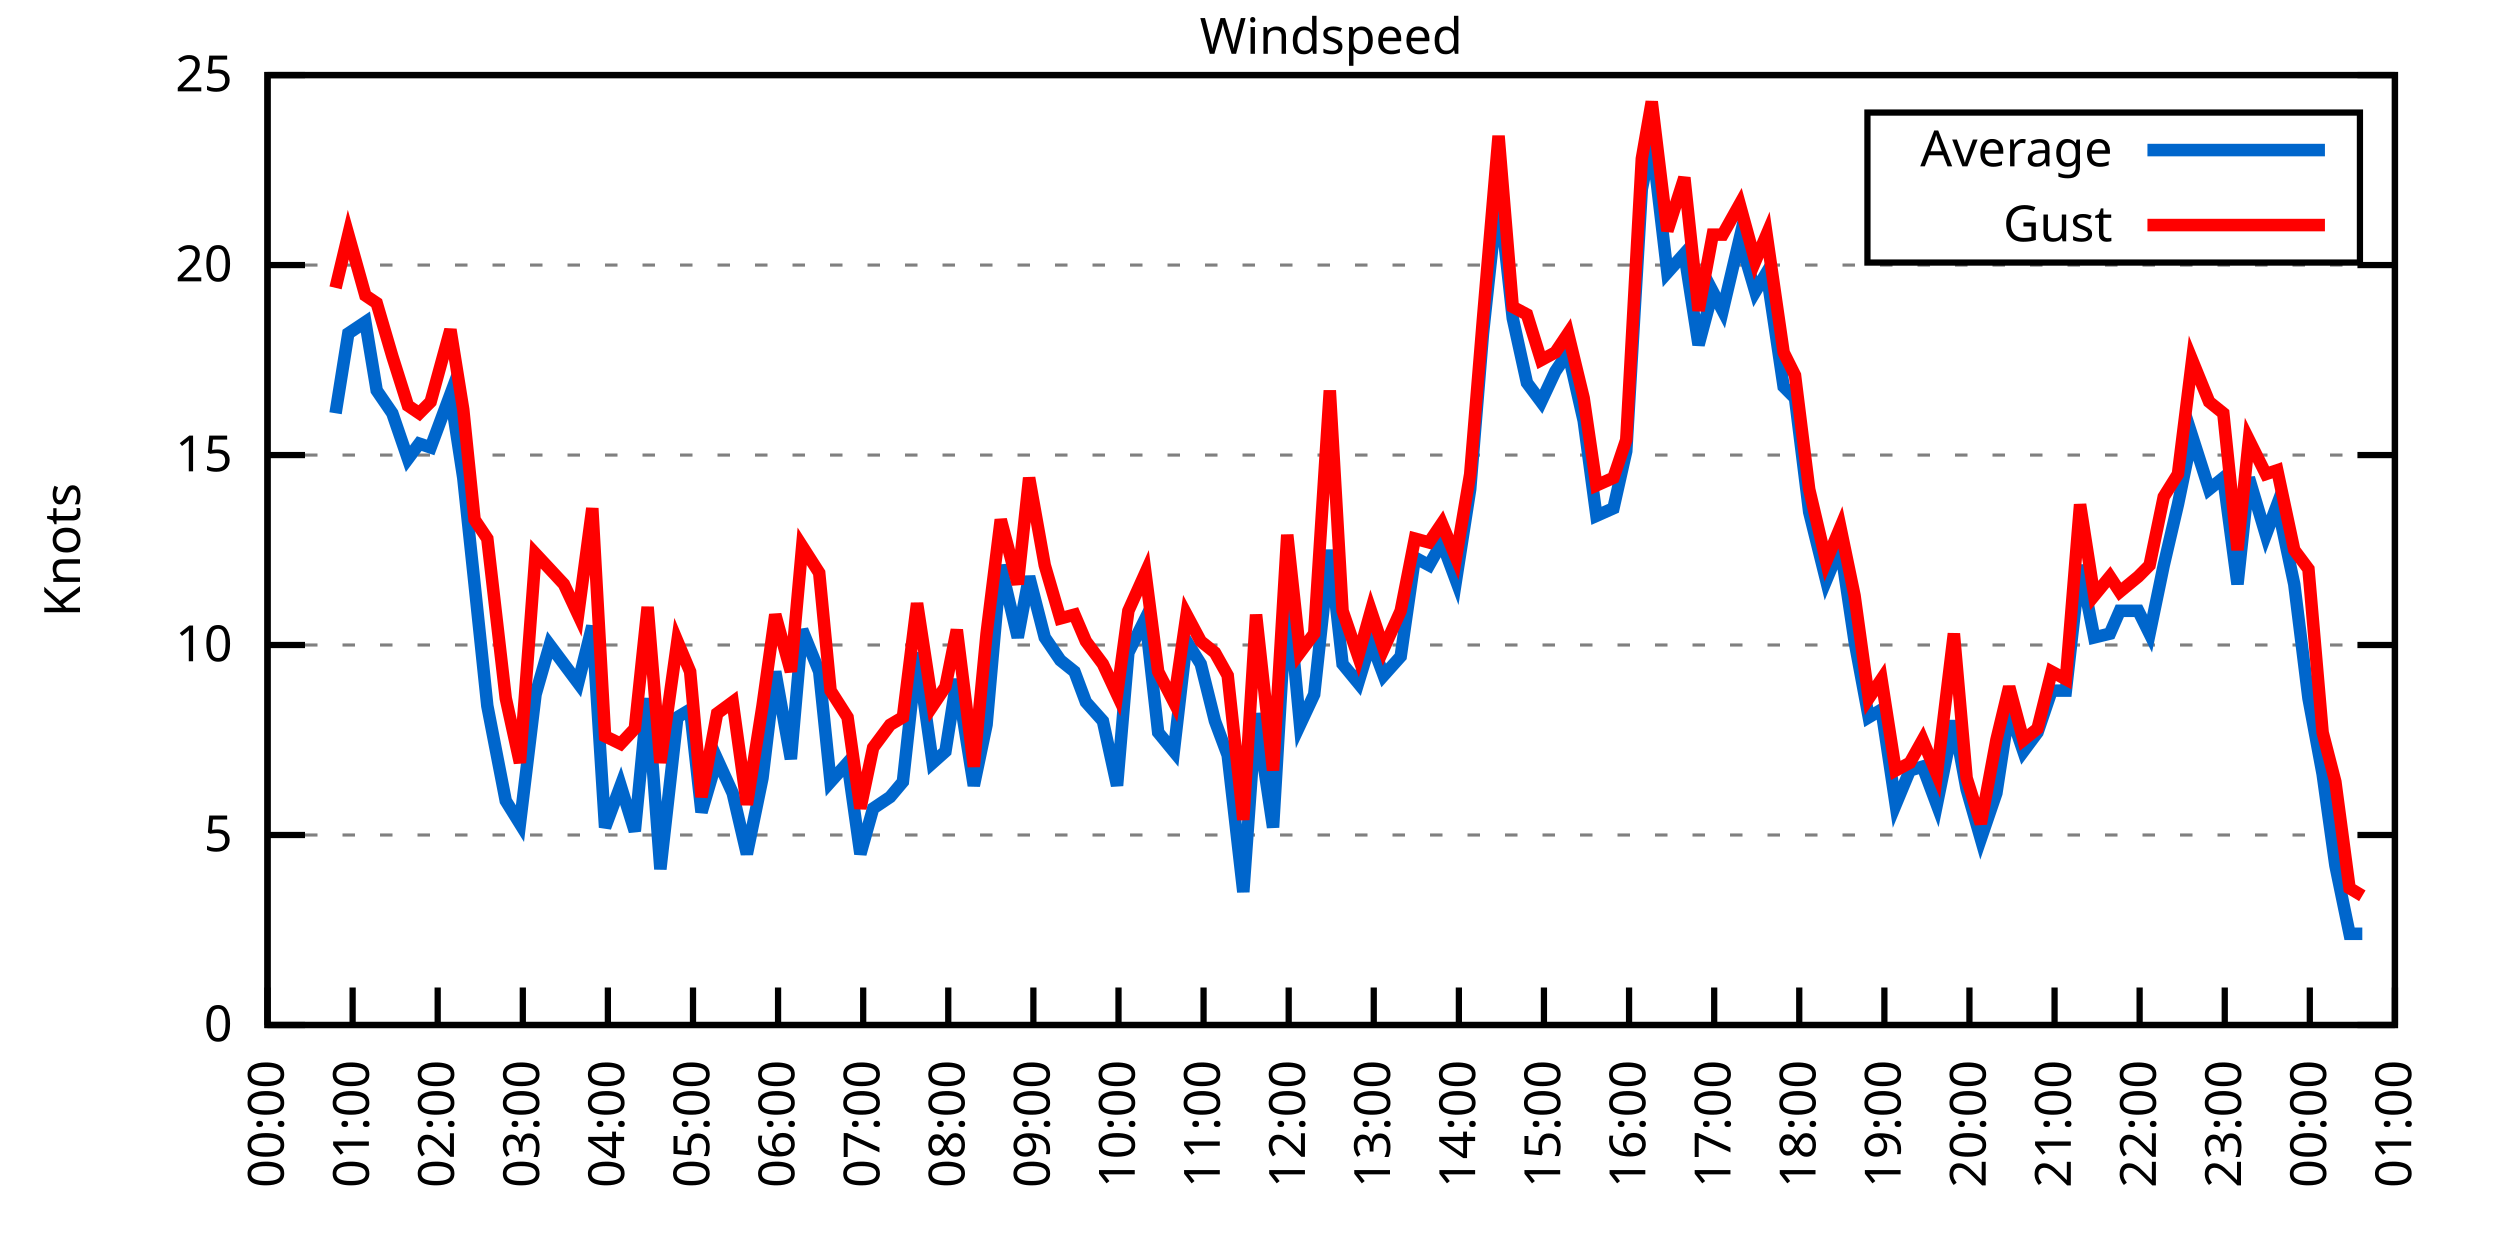
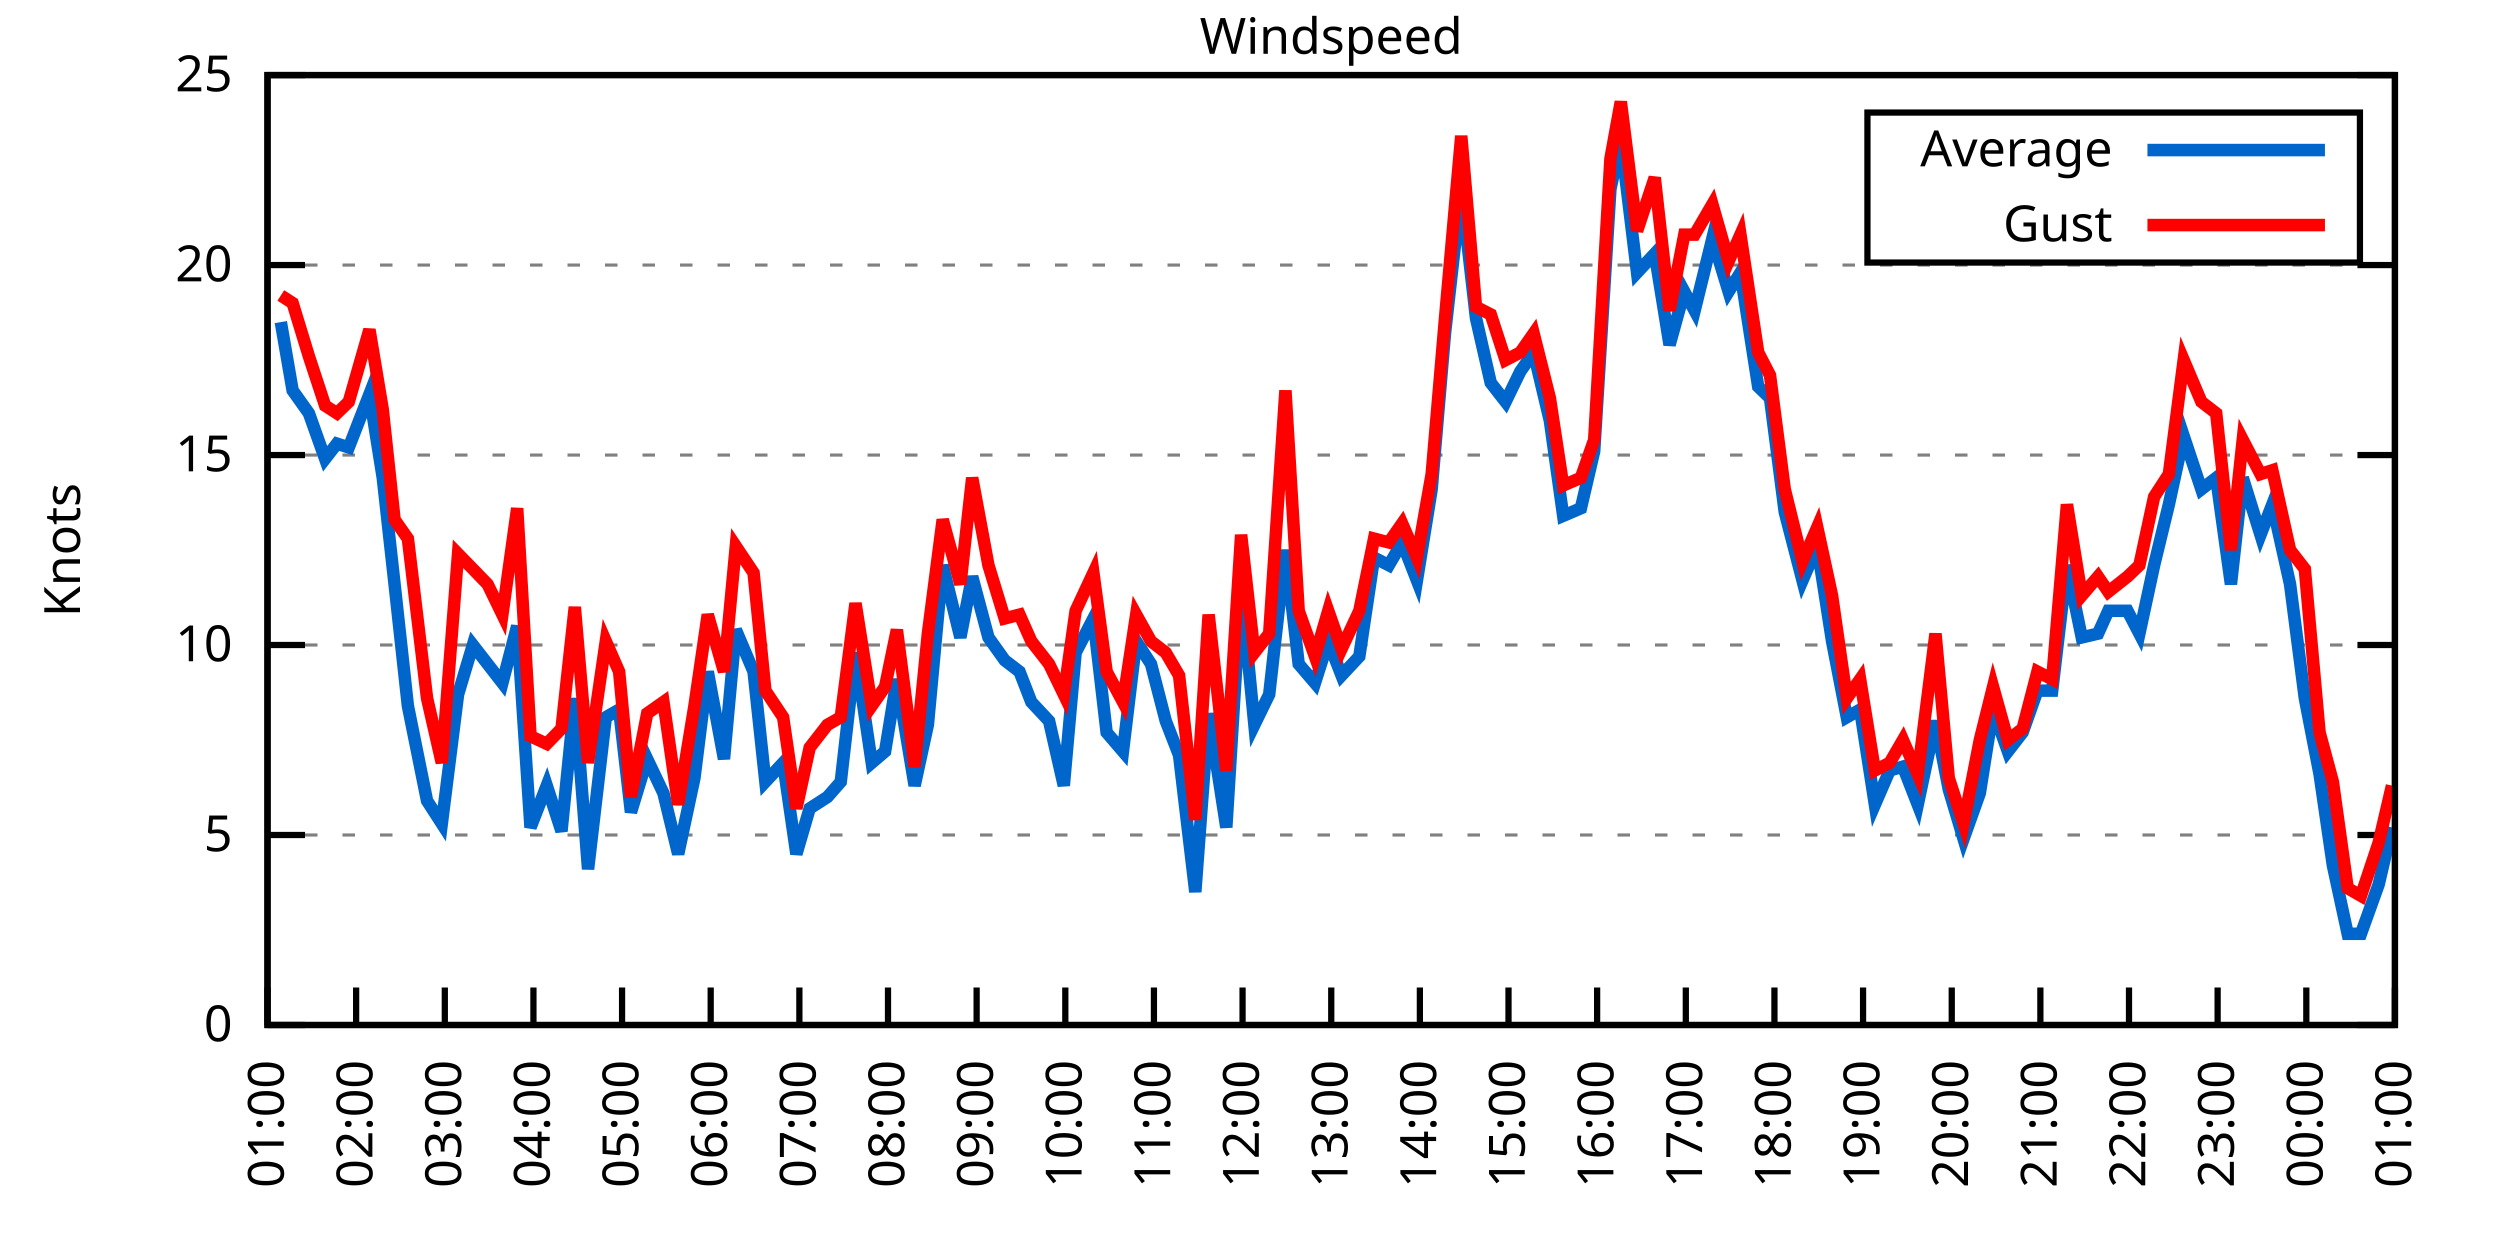
<svg xmlns="http://www.w3.org/2000/svg" xmlns:xlink="http://www.w3.org/1999/xlink" width="400" height="200" viewBox="0 0 400 200">
  <g id="gnuplot_canvas">
    <rect x="0" y="0" width="400" height="200" fill="none" />
    <defs>
      <circle id="gpDot" r="0.5" stroke-width="0.5" stroke="currentColor" />
      <path id="gpPt0" stroke-width="0.333" stroke="currentColor" d="M-1,0 h2 M0,-1 v2" />
      <path id="gpPt1" stroke-width="0.333" stroke="currentColor" d="M-1,-1 L1,1 M1,-1 L-1,1" />
      <path id="gpPt2" stroke-width="0.333" stroke="currentColor" d="M-1,0 L1,0 M0,-1 L0,1 M-1,-1 L1,1 M-1,1 L1,-1" />
      <rect id="gpPt3" stroke-width="0.333" stroke="currentColor" x="-1" y="-1" width="2" height="2" />
      <rect id="gpPt4" stroke-width="0.333" stroke="currentColor" fill="currentColor" x="-1" y="-1" width="2" height="2" />
      <circle id="gpPt5" stroke-width="0.333" stroke="currentColor" cx="0" cy="0" r="1" />
      <use xlink:href="#gpPt5" id="gpPt6" fill="currentColor" stroke="none" />
      <path id="gpPt7" stroke-width="0.333" stroke="currentColor" d="M0,-1.33 L-1.33,0.67 L1.33,0.67 z" />
      <use xlink:href="#gpPt7" id="gpPt8" fill="currentColor" stroke="none" />
      <use xlink:href="#gpPt7" id="gpPt9" stroke="currentColor" transform="rotate(180)" />
      <use xlink:href="#gpPt9" id="gpPt10" fill="currentColor" stroke="none" />
      <use xlink:href="#gpPt3" id="gpPt11" stroke="currentColor" transform="rotate(45)" />
      <use xlink:href="#gpPt11" id="gpPt12" fill="currentColor" stroke="none" />
      <path id="gpPt13" stroke-width="0.333" stroke="currentColor" d="M0,1.330 L1.265,0.411 L0.782,-1.067 L-0.782,-1.076 L-1.265,0.411 z" />
      <use xlink:href="#gpPt13" id="gpPt14" fill="currentColor" stroke="none" />
      <filter id="textbox" filterUnits="objectBoundingBox" x="0" y="0" height="1" width="1">
        <feFlood flood-color="white" flood-opacity="1" result="bgnd" />
        <feComposite in="SourceGraphic" in2="bgnd" operator="atop" />
      </filter>
      <filter id="greybox" filterUnits="objectBoundingBox" x="0" y="0" height="1" width="1">
        <feFlood flood-color="lightgrey" flood-opacity="1" result="grey" />
        <feComposite in="SourceGraphic" in2="grey" operator="atop" />
      </filter>
    </defs>
    <g fill="none" color="white" stroke="currentColor" stroke-width="1.00" stroke-linecap="butt" stroke-linejoin="miter">
</g>
    <g fill="none" color="black" stroke="currentColor" stroke-width="1.00" stroke-linecap="butt" stroke-linejoin="miter">
      <g stroke="none" shape-rendering="crispEdges">
        <polygon fill="rgb(255, 255, 255)" points="42.80,164.00 383.18,164.00 383.18,12.02 42.80,12.02 " />
      </g>
    </g>
    <g fill="none" color="black" stroke="currentColor" stroke-width="1.00" stroke-linecap="butt" stroke-linejoin="miter">
</g>
    <g fill="none" color="black" stroke="black" stroke-width="0.50" stroke-linecap="butt" stroke-linejoin="miter">
</g>
    <g fill="none" color="gray" stroke="currentColor" stroke-width="0.50" stroke-linecap="butt" stroke-linejoin="miter">
      <path stroke="gray" stroke-dasharray="2,4" class="gridline" d="M42.80,164.00 L383.19,164.00  " />
    </g>
    <g fill="none" color="gray" stroke="gray" stroke-width="1.00" stroke-linecap="butt" stroke-linejoin="miter">
</g>
    <g fill="none" color="black" stroke="currentColor" stroke-width="1.00" stroke-linecap="butt" stroke-linejoin="miter">
      <path stroke="black" d="M42.80,164.00 L48.80,164.00 M383.19,164.00 L377.19,164.00  " />
      <g transform="translate(37.20,166.60)" stroke="none" fill="black" font-family="Sans" font-size="8.00" text-anchor="end">
        <text>
          <tspan font-family="Sans"> 0</tspan>
        </text>
      </g>
    </g>
    <g fill="none" color="black" stroke="currentColor" stroke-width="1.00" stroke-linecap="butt" stroke-linejoin="miter">
</g>
    <g fill="none" color="black" stroke="black" stroke-width="0.50" stroke-linecap="butt" stroke-linejoin="miter">
</g>
    <g fill="none" color="gray" stroke="currentColor" stroke-width="0.50" stroke-linecap="butt" stroke-linejoin="miter">
      <path stroke="gray" stroke-dasharray="2,4" class="gridline" d="M42.80,133.60 L383.19,133.60  " />
    </g>
    <g fill="none" color="gray" stroke="gray" stroke-width="1.00" stroke-linecap="butt" stroke-linejoin="miter">
</g>
    <g fill="none" color="black" stroke="currentColor" stroke-width="1.00" stroke-linecap="butt" stroke-linejoin="miter">
      <path stroke="black" d="M42.80,133.60 L48.80,133.60 M383.19,133.60 L377.19,133.60  " />
      <g transform="translate(37.20,136.20)" stroke="none" fill="black" font-family="Sans" font-size="8.00" text-anchor="end">
        <text>
          <tspan font-family="Sans"> 5</tspan>
        </text>
      </g>
    </g>
    <g fill="none" color="black" stroke="currentColor" stroke-width="1.00" stroke-linecap="butt" stroke-linejoin="miter">
</g>
    <g fill="none" color="black" stroke="black" stroke-width="0.50" stroke-linecap="butt" stroke-linejoin="miter">
</g>
    <g fill="none" color="gray" stroke="currentColor" stroke-width="0.50" stroke-linecap="butt" stroke-linejoin="miter">
      <path stroke="gray" stroke-dasharray="2,4" class="gridline" d="M42.80,103.20 L383.19,103.20  " />
    </g>
    <g fill="none" color="gray" stroke="gray" stroke-width="1.00" stroke-linecap="butt" stroke-linejoin="miter">
</g>
    <g fill="none" color="black" stroke="currentColor" stroke-width="1.00" stroke-linecap="butt" stroke-linejoin="miter">
      <path stroke="black" d="M42.80,103.20 L48.80,103.20 M383.19,103.20 L377.19,103.20  " />
      <g transform="translate(37.20,105.80)" stroke="none" fill="black" font-family="Sans" font-size="8.00" text-anchor="end">
        <text>
          <tspan font-family="Sans"> 10</tspan>
        </text>
      </g>
    </g>
    <g fill="none" color="black" stroke="currentColor" stroke-width="1.00" stroke-linecap="butt" stroke-linejoin="miter">
</g>
    <g fill="none" color="black" stroke="black" stroke-width="0.50" stroke-linecap="butt" stroke-linejoin="miter">
</g>
    <g fill="none" color="gray" stroke="currentColor" stroke-width="0.50" stroke-linecap="butt" stroke-linejoin="miter">
      <path stroke="gray" stroke-dasharray="2,4" class="gridline" d="M42.80,72.81 L383.19,72.81  " />
    </g>
    <g fill="none" color="gray" stroke="gray" stroke-width="1.00" stroke-linecap="butt" stroke-linejoin="miter">
</g>
    <g fill="none" color="black" stroke="currentColor" stroke-width="1.00" stroke-linecap="butt" stroke-linejoin="miter">
      <path stroke="black" d="M42.80,72.81 L48.80,72.81 M383.19,72.81 L377.19,72.81  " />
      <g transform="translate(37.20,75.41)" stroke="none" fill="black" font-family="Sans" font-size="8.00" text-anchor="end">
        <text>
          <tspan font-family="Sans"> 15</tspan>
        </text>
      </g>
    </g>
    <g fill="none" color="black" stroke="currentColor" stroke-width="1.00" stroke-linecap="butt" stroke-linejoin="miter">
</g>
    <g fill="none" color="black" stroke="black" stroke-width="0.50" stroke-linecap="butt" stroke-linejoin="miter">
</g>
    <g fill="none" color="gray" stroke="currentColor" stroke-width="0.50" stroke-linecap="butt" stroke-linejoin="miter">
      <path stroke="gray" stroke-dasharray="2,4" class="gridline" d="M42.80,42.41 L383.19,42.41  " />
    </g>
    <g fill="none" color="gray" stroke="gray" stroke-width="1.00" stroke-linecap="butt" stroke-linejoin="miter">
</g>
    <g fill="none" color="black" stroke="currentColor" stroke-width="1.00" stroke-linecap="butt" stroke-linejoin="miter">
      <path stroke="black" d="M42.80,42.41 L48.80,42.41 M383.19,42.41 L377.19,42.41  " />
      <g transform="translate(37.20,45.01)" stroke="none" fill="black" font-family="Sans" font-size="8.00" text-anchor="end">
        <text>
          <tspan font-family="Sans"> 20</tspan>
        </text>
      </g>
    </g>
    <g fill="none" color="black" stroke="currentColor" stroke-width="1.00" stroke-linecap="butt" stroke-linejoin="miter">
</g>
    <g fill="none" color="black" stroke="black" stroke-width="0.50" stroke-linecap="butt" stroke-linejoin="miter">
</g>
    <g fill="none" color="gray" stroke="currentColor" stroke-width="0.50" stroke-linecap="butt" stroke-linejoin="miter">
      <path stroke="gray" stroke-dasharray="2,4" class="gridline" d="M42.80,12.01 L383.19,12.01  " />
    </g>
    <g fill="none" color="gray" stroke="gray" stroke-width="1.00" stroke-linecap="butt" stroke-linejoin="miter">
</g>
    <g fill="none" color="black" stroke="currentColor" stroke-width="1.00" stroke-linecap="butt" stroke-linejoin="miter">
      <path stroke="black" d="M42.80,12.01 L48.80,12.01 M383.19,12.01 L377.19,12.01  " />
      <g transform="translate(37.20,14.61)" stroke="none" fill="black" font-family="Sans" font-size="8.00" text-anchor="end">
        <text>
          <tspan font-family="Sans"> 25</tspan>
        </text>
      </g>
    </g>
    <g fill="none" color="black" stroke="currentColor" stroke-width="1.00" stroke-linecap="butt" stroke-linejoin="miter">
      <path stroke="black" d="M42.80,164.00 L42.80,158.00  " />
      <g transform="translate(45.40,169.60) rotate(270.00)" stroke="none" fill="black" font-family="Sans" font-size="8.00" text-anchor="end">
        <text>
-           <tspan font-family="Sans">00:00</tspan>
-         </text>
-       </g>
-     </g>
-     <g fill="none" color="black" stroke="currentColor" stroke-width="1.00" stroke-linecap="butt" stroke-linejoin="miter">
-       <path stroke="black" d="M56.42,164.00 L56.42,158.00  " />
-       <g transform="translate(59.02,169.60) rotate(270.00)" stroke="none" fill="black" font-family="Sans" font-size="8.00" text-anchor="end">
-         <text>
          <tspan font-family="Sans">01:00</tspan>
        </text>
      </g>
    </g>
    <g fill="none" color="black" stroke="currentColor" stroke-width="1.00" stroke-linecap="butt" stroke-linejoin="miter">
-       <path stroke="black" d="M70.03,164.00 L70.03,158.00  " />
-       <g transform="translate(72.63,169.60) rotate(270.00)" stroke="none" fill="black" font-family="Sans" font-size="8.00" text-anchor="end">
+       <path stroke="black" d="M56.98,164.00 L56.98,158.00  " />
+       <g transform="translate(59.58,169.60) rotate(270.00)" stroke="none" fill="black" font-family="Sans" font-size="8.00" text-anchor="end">
        <text>
          <tspan font-family="Sans">02:00</tspan>
        </text>
      </g>
    </g>
    <g fill="none" color="black" stroke="currentColor" stroke-width="1.00" stroke-linecap="butt" stroke-linejoin="miter">
-       <path stroke="black" d="M83.65,164.00 L83.65,158.00  " />
-       <g transform="translate(86.25,169.60) rotate(270.00)" stroke="none" fill="black" font-family="Sans" font-size="8.00" text-anchor="end">
+       <path stroke="black" d="M71.17,164.00 L71.17,158.00  " />
+       <g transform="translate(73.77,169.60) rotate(270.00)" stroke="none" fill="black" font-family="Sans" font-size="8.00" text-anchor="end">
        <text>
          <tspan font-family="Sans">03:00</tspan>
        </text>
      </g>
    </g>
    <g fill="none" color="black" stroke="currentColor" stroke-width="1.00" stroke-linecap="butt" stroke-linejoin="miter">
-       <path stroke="black" d="M97.26,164.00 L97.26,158.00  " />
-       <g transform="translate(99.86,169.60) rotate(270.00)" stroke="none" fill="black" font-family="Sans" font-size="8.00" text-anchor="end">
+       <path stroke="black" d="M85.35,164.00 L85.35,158.00  " />
+       <g transform="translate(87.95,169.60) rotate(270.00)" stroke="none" fill="black" font-family="Sans" font-size="8.00" text-anchor="end">
        <text>
          <tspan font-family="Sans">04:00</tspan>
        </text>
      </g>
    </g>
    <g fill="none" color="black" stroke="currentColor" stroke-width="1.00" stroke-linecap="butt" stroke-linejoin="miter">
-       <path stroke="black" d="M110.88,164.00 L110.88,158.00  " />
-       <g transform="translate(113.48,169.60) rotate(270.00)" stroke="none" fill="black" font-family="Sans" font-size="8.00" text-anchor="end">
+       <path stroke="black" d="M99.53,164.00 L99.53,158.00  " />
+       <g transform="translate(102.13,169.60) rotate(270.00)" stroke="none" fill="black" font-family="Sans" font-size="8.00" text-anchor="end">
        <text>
          <tspan font-family="Sans">05:00</tspan>
        </text>
      </g>
    </g>
    <g fill="none" color="black" stroke="currentColor" stroke-width="1.00" stroke-linecap="butt" stroke-linejoin="miter">
-       <path stroke="black" d="M124.49,164.00 L124.49,158.00  " />
-       <g transform="translate(127.09,169.60) rotate(270.00)" stroke="none" fill="black" font-family="Sans" font-size="8.00" text-anchor="end">
+       <path stroke="black" d="M113.71,164.00 L113.71,158.00  " />
+       <g transform="translate(116.31,169.60) rotate(270.00)" stroke="none" fill="black" font-family="Sans" font-size="8.00" text-anchor="end">
        <text>
          <tspan font-family="Sans">06:00</tspan>
        </text>
      </g>
    </g>
    <g fill="none" color="black" stroke="currentColor" stroke-width="1.00" stroke-linecap="butt" stroke-linejoin="miter">
-       <path stroke="black" d="M138.11,164.00 L138.11,158.00  " />
-       <g transform="translate(140.71,169.60) rotate(270.00)" stroke="none" fill="black" font-family="Sans" font-size="8.00" text-anchor="end">
+       <path stroke="black" d="M127.90,164.00 L127.90,158.00  " />
+       <g transform="translate(130.50,169.60) rotate(270.00)" stroke="none" fill="black" font-family="Sans" font-size="8.00" text-anchor="end">
        <text>
          <tspan font-family="Sans">07:00</tspan>
        </text>
      </g>
    </g>
    <g fill="none" color="black" stroke="currentColor" stroke-width="1.00" stroke-linecap="butt" stroke-linejoin="miter">
-       <path stroke="black" d="M151.72,164.00 L151.72,158.00  " />
-       <g transform="translate(154.32,169.60) rotate(270.00)" stroke="none" fill="black" font-family="Sans" font-size="8.00" text-anchor="end">
+       <path stroke="black" d="M142.08,164.00 L142.08,158.00  " />
+       <g transform="translate(144.68,169.60) rotate(270.00)" stroke="none" fill="black" font-family="Sans" font-size="8.00" text-anchor="end">
        <text>
          <tspan font-family="Sans">08:00</tspan>
        </text>
      </g>
    </g>
    <g fill="none" color="black" stroke="currentColor" stroke-width="1.00" stroke-linecap="butt" stroke-linejoin="miter">
-       <path stroke="black" d="M165.34,164.00 L165.34,158.00  " />
-       <g transform="translate(167.94,169.60) rotate(270.00)" stroke="none" fill="black" font-family="Sans" font-size="8.00" text-anchor="end">
+       <path stroke="black" d="M156.26,164.00 L156.26,158.00  " />
+       <g transform="translate(158.86,169.60) rotate(270.00)" stroke="none" fill="black" font-family="Sans" font-size="8.00" text-anchor="end">
        <text>
          <tspan font-family="Sans">09:00</tspan>
        </text>
      </g>
    </g>
    <g fill="none" color="black" stroke="currentColor" stroke-width="1.00" stroke-linecap="butt" stroke-linejoin="miter">
-       <path stroke="black" d="M178.96,164.00 L178.96,158.00  " />
-       <g transform="translate(181.56,169.60) rotate(270.00)" stroke="none" fill="black" font-family="Sans" font-size="8.00" text-anchor="end">
+       <path stroke="black" d="M170.45,164.00 L170.45,158.00  " />
+       <g transform="translate(173.05,169.60) rotate(270.00)" stroke="none" fill="black" font-family="Sans" font-size="8.00" text-anchor="end">
        <text>
          <tspan font-family="Sans">10:00</tspan>
        </text>
      </g>
    </g>
    <g fill="none" color="black" stroke="currentColor" stroke-width="1.00" stroke-linecap="butt" stroke-linejoin="miter">
-       <path stroke="black" d="M192.57,164.00 L192.57,158.00  " />
-       <g transform="translate(195.17,169.60) rotate(270.00)" stroke="none" fill="black" font-family="Sans" font-size="8.00" text-anchor="end">
+       <path stroke="black" d="M184.63,164.00 L184.63,158.00  " />
+       <g transform="translate(187.23,169.60) rotate(270.00)" stroke="none" fill="black" font-family="Sans" font-size="8.00" text-anchor="end">
        <text>
          <tspan font-family="Sans">11:00</tspan>
        </text>
      </g>
    </g>
    <g fill="none" color="black" stroke="currentColor" stroke-width="1.00" stroke-linecap="butt" stroke-linejoin="miter">
-       <path stroke="black" d="M206.19,164.00 L206.19,158.00  " />
-       <g transform="translate(208.79,169.60) rotate(270.00)" stroke="none" fill="black" font-family="Sans" font-size="8.00" text-anchor="end">
+       <path stroke="black" d="M198.81,164.00 L198.81,158.00  " />
+       <g transform="translate(201.41,169.60) rotate(270.00)" stroke="none" fill="black" font-family="Sans" font-size="8.00" text-anchor="end">
        <text>
          <tspan font-family="Sans">12:00</tspan>
        </text>
      </g>
    </g>
    <g fill="none" color="black" stroke="currentColor" stroke-width="1.00" stroke-linecap="butt" stroke-linejoin="miter">
-       <path stroke="black" d="M219.80,164.00 L219.80,158.00  " />
-       <g transform="translate(222.40,169.60) rotate(270.00)" stroke="none" fill="black" font-family="Sans" font-size="8.00" text-anchor="end">
+       <path stroke="black" d="M213.00,164.00 L213.00,158.00  " />
+       <g transform="translate(215.60,169.60) rotate(270.00)" stroke="none" fill="black" font-family="Sans" font-size="8.00" text-anchor="end">
        <text>
          <tspan font-family="Sans">13:00</tspan>
        </text>
      </g>
    </g>
    <g fill="none" color="black" stroke="currentColor" stroke-width="1.00" stroke-linecap="butt" stroke-linejoin="miter">
-       <path stroke="black" d="M233.42,164.00 L233.42,158.00  " />
-       <g transform="translate(236.02,169.60) rotate(270.00)" stroke="none" fill="black" font-family="Sans" font-size="8.00" text-anchor="end">
+       <path stroke="black" d="M227.18,164.00 L227.18,158.00  " />
+       <g transform="translate(229.78,169.60) rotate(270.00)" stroke="none" fill="black" font-family="Sans" font-size="8.00" text-anchor="end">
        <text>
          <tspan font-family="Sans">14:00</tspan>
        </text>
      </g>
    </g>
    <g fill="none" color="black" stroke="currentColor" stroke-width="1.00" stroke-linecap="butt" stroke-linejoin="miter">
-       <path stroke="black" d="M247.03,164.00 L247.03,158.00  " />
-       <g transform="translate(249.63,169.60) rotate(270.00)" stroke="none" fill="black" font-family="Sans" font-size="8.00" text-anchor="end">
+       <path stroke="black" d="M241.36,164.00 L241.36,158.00  " />
+       <g transform="translate(243.96,169.60) rotate(270.00)" stroke="none" fill="black" font-family="Sans" font-size="8.00" text-anchor="end">
        <text>
          <tspan font-family="Sans">15:00</tspan>
        </text>
      </g>
    </g>
    <g fill="none" color="black" stroke="currentColor" stroke-width="1.00" stroke-linecap="butt" stroke-linejoin="miter">
-       <path stroke="black" d="M260.65,164.00 L260.65,158.00  " />
-       <g transform="translate(263.25,169.60) rotate(270.00)" stroke="none" fill="black" font-family="Sans" font-size="8.00" text-anchor="end">
+       <path stroke="black" d="M255.54,164.00 L255.54,158.00  " />
+       <g transform="translate(258.14,169.60) rotate(270.00)" stroke="none" fill="black" font-family="Sans" font-size="8.00" text-anchor="end">
        <text>
          <tspan font-family="Sans">16:00</tspan>
        </text>
      </g>
    </g>
    <g fill="none" color="black" stroke="currentColor" stroke-width="1.00" stroke-linecap="butt" stroke-linejoin="miter">
-       <path stroke="black" d="M274.27,164.00 L274.27,158.00  " />
-       <g transform="translate(276.87,169.60) rotate(270.00)" stroke="none" fill="black" font-family="Sans" font-size="8.00" text-anchor="end">
+       <path stroke="black" d="M269.73,164.00 L269.73,158.00  " />
+       <g transform="translate(272.33,169.60) rotate(270.00)" stroke="none" fill="black" font-family="Sans" font-size="8.00" text-anchor="end">
        <text>
          <tspan font-family="Sans">17:00</tspan>
        </text>
      </g>
    </g>
    <g fill="none" color="black" stroke="currentColor" stroke-width="1.00" stroke-linecap="butt" stroke-linejoin="miter">
-       <path stroke="black" d="M287.88,164.00 L287.88,158.00  " />
-       <g transform="translate(290.48,169.60) rotate(270.00)" stroke="none" fill="black" font-family="Sans" font-size="8.00" text-anchor="end">
+       <path stroke="black" d="M283.91,164.00 L283.91,158.00  " />
+       <g transform="translate(286.51,169.60) rotate(270.00)" stroke="none" fill="black" font-family="Sans" font-size="8.00" text-anchor="end">
        <text>
          <tspan font-family="Sans">18:00</tspan>
        </text>
      </g>
    </g>
    <g fill="none" color="black" stroke="currentColor" stroke-width="1.00" stroke-linecap="butt" stroke-linejoin="miter">
-       <path stroke="black" d="M301.50,164.00 L301.50,158.00  " />
-       <g transform="translate(304.10,169.60) rotate(270.00)" stroke="none" fill="black" font-family="Sans" font-size="8.00" text-anchor="end">
+       <path stroke="black" d="M298.09,164.00 L298.09,158.00  " />
+       <g transform="translate(300.69,169.60) rotate(270.00)" stroke="none" fill="black" font-family="Sans" font-size="8.00" text-anchor="end">
        <text>
          <tspan font-family="Sans">19:00</tspan>
        </text>
      </g>
    </g>
    <g fill="none" color="black" stroke="currentColor" stroke-width="1.00" stroke-linecap="butt" stroke-linejoin="miter">
-       <path stroke="black" d="M315.11,164.00 L315.11,158.00  " />
-       <g transform="translate(317.71,169.60) rotate(270.00)" stroke="none" fill="black" font-family="Sans" font-size="8.00" text-anchor="end">
+       <path stroke="black" d="M312.28,164.00 L312.28,158.00  " />
+       <g transform="translate(314.88,169.60) rotate(270.00)" stroke="none" fill="black" font-family="Sans" font-size="8.00" text-anchor="end">
        <text>
          <tspan font-family="Sans">20:00</tspan>
        </text>
      </g>
    </g>
    <g fill="none" color="black" stroke="currentColor" stroke-width="1.00" stroke-linecap="butt" stroke-linejoin="miter">
-       <path stroke="black" d="M328.73,164.00 L328.73,158.00  " />
-       <g transform="translate(331.33,169.60) rotate(270.00)" stroke="none" fill="black" font-family="Sans" font-size="8.00" text-anchor="end">
+       <path stroke="black" d="M326.46,164.00 L326.46,158.00  " />
+       <g transform="translate(329.06,169.60) rotate(270.00)" stroke="none" fill="black" font-family="Sans" font-size="8.00" text-anchor="end">
        <text>
          <tspan font-family="Sans">21:00</tspan>
        </text>
      </g>
    </g>
    <g fill="none" color="black" stroke="currentColor" stroke-width="1.00" stroke-linecap="butt" stroke-linejoin="miter">
-       <path stroke="black" d="M342.34,164.00 L342.34,158.00  " />
-       <g transform="translate(344.94,169.60) rotate(270.00)" stroke="none" fill="black" font-family="Sans" font-size="8.00" text-anchor="end">
+       <path stroke="black" d="M340.64,164.00 L340.64,158.00  " />
+       <g transform="translate(343.24,169.60) rotate(270.00)" stroke="none" fill="black" font-family="Sans" font-size="8.00" text-anchor="end">
        <text>
          <tspan font-family="Sans">22:00</tspan>
        </text>
      </g>
    </g>
    <g fill="none" color="black" stroke="currentColor" stroke-width="1.00" stroke-linecap="butt" stroke-linejoin="miter">
-       <path stroke="black" d="M355.96,164.00 L355.96,158.00  " />
-       <g transform="translate(358.56,169.60) rotate(270.00)" stroke="none" fill="black" font-family="Sans" font-size="8.00" text-anchor="end">
+       <path stroke="black" d="M354.82,164.00 L354.82,158.00  " />
+       <g transform="translate(357.42,169.60) rotate(270.00)" stroke="none" fill="black" font-family="Sans" font-size="8.00" text-anchor="end">
        <text>
          <tspan font-family="Sans">23:00</tspan>
        </text>
      </g>
    </g>
    <g fill="none" color="black" stroke="currentColor" stroke-width="1.00" stroke-linecap="butt" stroke-linejoin="miter">
-       <path stroke="black" d="M369.57,164.00 L369.57,158.00  " />
-       <g transform="translate(372.17,169.60) rotate(270.00)" stroke="none" fill="black" font-family="Sans" font-size="8.00" text-anchor="end">
+       <path stroke="black" d="M369.01,164.00 L369.01,158.00  " />
+       <g transform="translate(371.61,169.60) rotate(270.00)" stroke="none" fill="black" font-family="Sans" font-size="8.00" text-anchor="end">
        <text>
          <tspan font-family="Sans">00:00</tspan>
        </text>
      </g>
    </g>
    <g fill="none" color="black" stroke="currentColor" stroke-width="1.00" stroke-linecap="butt" stroke-linejoin="miter">
      <path stroke="black" d="M383.19,164.00 L383.19,158.00  " />
      <g transform="translate(385.79,169.60) rotate(270.00)" stroke="none" fill="black" font-family="Sans" font-size="8.00" text-anchor="end">
        <text>
          <tspan font-family="Sans">01:00</tspan>
        </text>
      </g>
    </g>
    <g fill="none" color="black" stroke="currentColor" stroke-width="1.00" stroke-linecap="butt" stroke-linejoin="miter">
</g>
    <g fill="none" color="black" stroke="currentColor" stroke-width="1.00" stroke-linecap="butt" stroke-linejoin="miter">
      <path stroke="black" d="M42.80,12.01 L42.80,164.00 L383.19,164.00 L383.19,12.01 L42.80,12.01 Z  " />
    </g>
    <g fill="none" color="black" stroke="currentColor" stroke-width="1.00" stroke-linecap="butt" stroke-linejoin="miter">
</g>
    <g fill="none" color="black" stroke="currentColor" stroke-width="1.00" stroke-linecap="butt" stroke-linejoin="miter">
      <path stroke="black" d="M298.79,42.01 L298.79,18.01 L377.59,18.01 L377.59,42.01 L298.79,42.01 Z  " />
    </g>
    <g id="Windspeed_plot_1">
      <g fill="none" color="white" stroke="black" stroke-width="2.00" stroke-linecap="butt" stroke-linejoin="miter">
</g>
      <g fill="none" color="black" stroke="currentColor" stroke-width="2.00" stroke-linecap="butt" stroke-linejoin="miter">
        <g transform="translate(337.99,26.61)" stroke="none" fill="black" font-family="Sans" font-size="8.00" text-anchor="end">
          <text>
            <tspan font-family="Sans">Average</tspan>
          </text>
        </g>
      </g>
      <g fill="none" color="black" stroke="currentColor" stroke-width="2.00" stroke-linecap="butt" stroke-linejoin="miter">
-         <path stroke="rgb(  0, 102, 204)" d="M343.59,24.01 L371.99,24.01 M53.69,66.12 L55.73,53.35 L58.46,51.53 L60.27,62.47 L62.77,66.12 L65.27,73.41   L67.08,70.98 L68.90,71.59 L72.07,63.08 L74.12,76.45 L75.93,93.48 L77.97,112.93 L80.92,128.13 L83.19,131.78   L85.69,111.11 L87.96,103.20 L90.23,106.24 L92.50,109.28 L94.77,100.16 L96.81,132.39 L99.30,125.70 L101.57,132.99   L103.62,111.72 L105.66,139.07 L108.38,114.76 L110.42,113.54 L112.24,129.95 L114.74,121.44 L117.23,126.91 L119.50,136.64   L122.00,124.48 L124.04,107.46 L126.54,121.44 L128.35,100.77 L131.07,107.46 L132.89,125.09 L135.61,122.05 L137.66,136.64   L139.70,129.35 L142.42,127.52 L144.46,125.09 L146.73,104.42 L149.23,122.05 L151.27,120.23 L153.09,108.68 L155.81,125.70   L157.85,115.97 L160.12,90.44 L162.84,101.99 L164.66,92.26 L167.16,101.99 L169.65,105.64 L171.92,107.46 L173.74,112.32   L176.46,115.36 L178.73,125.70 L180.54,104.42 L183.27,98.95 L185.31,117.19 L187.81,120.23 L189.85,102.60 L192.12,106.24   L194.39,115.36 L196.43,120.83 L198.93,142.72 L200.97,114.15 L203.69,132.39 L205.96,94.08 L208.00,115.97 L210.27,111.11   L212.77,88.00 L214.81,106.24 L217.31,109.28 L219.35,102.60 L221.39,108.07 L224.11,105.03 L226.38,89.22 L228.65,90.44   L230.70,86.79 L232.96,92.87 L235.23,78.28 L237.28,53.35 L239.77,30.25 L242.04,50.92 L244.31,61.25 L246.58,64.29   L248.85,59.43 L250.89,56.39 L253.39,67.33 L255.43,82.53 L258.15,81.32 L260.20,72.20 L262.69,30.25 L264.28,22.35   L266.78,43.62 L269.50,40.58 L271.77,55.18 L274.04,46.66 L275.63,49.70 L278.35,38.15 L280.85,46.66 L282.66,43.62   L285.38,61.86 L287.20,63.69 L289.47,81.93 L292.19,92.87 L294.46,87.40 L296.73,102.60 L299.00,114.76 L301.04,113.54   L303.31,128.74 L305.58,123.27 L307.62,122.66 L309.89,128.74 L312.62,115.36 L314.66,126.31 L316.93,134.21 L319.42,126.91   L321.47,113.54 L323.74,120.23 L326.00,117.19 L328.27,110.50 L330.54,110.50 L332.81,90.44 L335.08,101.99 L337.58,101.38   L339.17,97.73 L342.12,97.73 L343.93,101.38 L346.20,90.44 L348.47,80.71 L350.74,69.77 L353.46,78.28 L355.73,76.45   L358.00,93.48 L359.82,76.45 L362.54,85.57 L364.36,80.71 L367.08,93.48 L369.35,111.72 L371.62,123.87 L373.66,138.47   L375.93,149.41 L377.97,149.41  " />
+         <path stroke="rgb(  0, 102, 204)" d="M343.59,24.01 L371.99,24.01 M44.93,51.53 L46.82,62.47 L49.42,66.12 L52.02,73.41 L53.91,70.98 L55.80,71.59   L59.11,63.08 L61.24,76.45 L63.13,93.48 L65.26,112.93 L68.33,128.13 L70.69,131.78 L73.29,111.11 L75.66,103.20   L78.02,106.24 L80.38,109.28 L82.75,100.16 L84.88,132.39 L87.48,125.70 L89.84,132.99 L91.97,111.72 L94.09,139.07   L96.93,114.76 L99.06,113.54 L100.95,129.95 L103.55,121.44 L106.15,126.91 L108.51,136.64 L111.11,124.48 L113.24,107.46   L115.84,121.44 L117.73,100.77 L120.57,107.46 L122.46,125.09 L125.30,122.05 L127.42,136.64 L129.55,129.35 L132.39,127.52   L134.52,125.09 L136.88,104.42 L139.48,122.05 L141.61,120.23 L143.50,108.68 L146.34,125.70 L148.46,115.97 L150.83,90.44   L153.66,101.99 L155.55,92.26 L158.15,101.99 L160.75,105.64 L163.12,107.46 L165.01,112.32 L167.85,115.36 L170.21,125.70   L172.10,104.42 L174.94,98.95 L177.06,117.19 L179.67,120.23 L181.79,102.60 L184.16,106.24 L186.52,115.36 L188.65,120.83   L191.25,142.72 L193.38,114.15 L196.21,132.39 L198.58,94.08 L200.70,115.97 L203.07,111.11 L205.67,88.00 L207.79,106.24   L210.39,109.28 L212.52,102.60 L214.65,108.07 L217.49,105.03 L219.85,89.22 L222.21,90.44 L224.34,86.79 L226.71,92.87   L229.07,78.28 L231.20,53.35 L233.80,30.25 L236.16,50.92 L238.52,61.25 L240.89,64.29 L243.25,59.43 L245.38,56.39   L247.98,67.33 L250.11,82.53 L252.94,81.32 L255.07,72.20 L257.67,30.25 L259.33,22.35 L261.93,43.62 L264.76,40.58   L267.13,55.18 L269.49,46.66 L271.14,49.70 L273.98,38.15 L276.58,46.66 L278.47,43.62 L281.31,61.86 L283.20,63.69   L285.56,81.93 L288.40,92.87 L290.76,87.40 L293.13,102.60 L295.49,114.76 L297.62,113.54 L299.98,128.74 L302.35,123.27   L304.47,122.66 L306.84,128.74 L309.68,115.36 L311.80,126.31 L314.17,134.21 L316.77,126.91 L318.89,113.54 L321.26,120.23   L323.62,117.19 L325.99,110.50 L328.35,110.50 L330.71,90.44 L333.08,101.99 L335.68,101.38 L337.33,97.73 L340.40,97.73   L342.30,101.38 L344.66,90.44 L347.02,80.71 L349.39,69.77 L352.22,78.28 L354.59,76.45 L356.95,93.48 L358.84,76.45   L361.68,85.57 L363.57,80.71 L366.41,93.48 L368.77,111.72 L371.13,123.87 L373.26,138.47 L375.63,149.41 L377.75,149.41   L380.59,141.51 L382.72,132.39  " />
      </g>
    </g>
    <g id="Windspeed_plot_2">
      <g fill="none" color="black" stroke="currentColor" stroke-width="2.00" stroke-linecap="butt" stroke-linejoin="miter">
        <g transform="translate(337.99,38.61)" stroke="none" fill="black" font-family="Sans" font-size="8.00" text-anchor="end">
          <text>
            <tspan font-family="Sans">Gust</tspan>
          </text>
        </g>
      </g>
      <g fill="none" color="black" stroke="currentColor" stroke-width="2.00" stroke-linecap="butt" stroke-linejoin="miter">
-         <path stroke="rgb(255,   0,   0)" d="M343.59,36.01 L371.99,36.01 M53.69,46.06 L55.73,37.54 L58.46,47.27 L60.27,48.49 L62.77,57.00 L65.27,64.90   L67.08,66.12 L68.90,64.29 L72.07,52.74 L74.12,65.51 L75.93,83.14 L77.97,86.18 L80.92,111.72 L83.19,122.05   L85.69,88.61 L87.96,91.04 L90.23,93.48 L92.50,98.34 L94.77,81.32 L96.81,117.80 L99.30,119.01 L101.57,116.58   L103.62,97.12 L105.66,122.05 L108.38,102.60 L110.42,107.46 L112.24,127.52 L114.74,114.15 L117.23,112.32 L119.50,128.74   L122.00,112.93 L124.04,98.34 L126.54,107.46 L128.35,87.40 L131.07,91.65 L132.89,110.50 L135.61,114.76 L137.66,129.35   L139.70,119.62 L142.42,115.97 L144.46,114.76 L146.73,96.52 L149.23,112.93 L151.27,109.89 L153.09,100.77 L155.81,122.66   L157.85,101.38 L160.12,83.14 L162.84,93.48 L164.66,76.45 L167.16,90.44 L169.65,98.95 L171.92,98.34 L173.74,102.60   L176.46,106.24 L178.73,111.11 L180.54,97.73 L183.27,91.65 L185.31,107.46 L187.81,112.32 L189.85,98.34 L192.12,102.60   L194.39,104.42 L196.43,108.07 L198.93,131.17 L200.97,98.34 L203.69,123.27 L205.96,85.57 L208.00,104.42 L210.27,101.38   L212.77,62.47 L214.81,97.73 L217.31,105.03 L219.35,97.73 L221.39,103.81 L224.11,97.73 L226.38,86.18 L228.65,86.79   L230.70,83.75 L232.96,89.22 L235.23,75.85 L237.28,50.92 L239.77,21.74 L242.04,49.10 L244.31,50.31 L246.58,57.61   L248.85,56.39 L250.89,53.35 L253.39,63.69 L255.43,77.67 L258.15,76.45 L260.20,70.37 L262.69,25.39 L264.28,16.27   L266.78,36.94 L269.50,28.42 L271.77,49.70 L274.04,37.54 L275.63,37.54 L278.35,32.68 L280.85,41.80 L282.66,37.54   L285.38,56.39 L287.20,60.04 L289.47,78.28 L292.19,89.83 L294.46,84.36 L296.73,95.30 L299.00,111.72 L301.04,108.68   L303.31,123.27 L305.58,122.05 L307.62,118.40 L309.89,123.87 L312.62,101.38 L314.66,124.48 L316.93,131.78 L319.42,118.40   L321.47,109.89 L323.74,118.40 L326.00,116.58 L328.27,107.46 L330.54,108.68 L332.81,80.71 L335.08,95.30 L337.58,92.26   L339.17,94.69 L342.12,92.26 L343.93,90.44 L346.20,79.49 L348.47,75.85 L350.74,57.61 L353.46,64.29 L355.73,66.12   L358.00,88.00 L359.82,70.37 L362.54,75.85 L364.36,75.24 L367.08,88.00 L369.35,91.04 L371.62,117.19 L373.66,125.09   L375.93,142.11 L377.97,143.33  " />
+         <path stroke="rgb(255,   0,   0)" d="M343.59,36.01 L371.99,36.01 M44.93,47.27 L46.82,48.49 L49.42,57.00 L52.02,64.90 L53.91,66.12 L55.80,64.29   L59.11,52.74 L61.24,65.51 L63.13,83.14 L65.26,86.18 L68.33,111.72 L70.69,122.05 L73.29,88.61 L75.66,91.04   L78.02,93.48 L80.38,98.34 L82.75,81.32 L84.88,117.80 L87.48,119.01 L89.84,116.58 L91.97,97.12 L94.09,122.05   L96.93,102.60 L99.06,107.46 L100.95,127.52 L103.55,114.15 L106.15,112.32 L108.51,128.74 L111.11,112.93 L113.24,98.34   L115.84,107.46 L117.73,87.40 L120.57,91.65 L122.46,110.50 L125.30,114.76 L127.42,129.35 L129.55,119.62 L132.39,115.97   L134.52,114.76 L136.88,96.52 L139.48,112.93 L141.61,109.89 L143.50,100.77 L146.34,122.66 L148.46,101.38 L150.83,83.14   L153.66,93.48 L155.55,76.45 L158.15,90.44 L160.75,98.95 L163.12,98.34 L165.01,102.60 L167.85,106.24 L170.21,111.11   L172.10,97.73 L174.94,91.65 L177.06,107.46 L179.67,112.32 L181.79,98.34 L184.16,102.60 L186.52,104.42 L188.65,108.07   L191.25,131.17 L193.38,98.34 L196.21,123.27 L198.58,85.57 L200.70,104.42 L203.07,101.38 L205.67,62.47 L207.79,97.73   L210.39,105.03 L212.52,97.73 L214.65,103.81 L217.49,97.73 L219.85,86.18 L222.21,86.79 L224.34,83.75 L226.71,89.22   L229.07,75.85 L231.20,50.92 L233.80,21.74 L236.16,49.10 L238.52,50.31 L240.89,57.61 L243.25,56.39 L245.38,53.35   L247.98,63.69 L250.11,77.67 L252.94,76.45 L255.07,70.37 L257.67,25.39 L259.33,16.27 L261.93,36.94 L264.76,28.42   L267.13,49.70 L269.49,37.54 L271.14,37.54 L273.98,32.68 L276.58,41.80 L278.47,37.54 L281.31,56.39 L283.20,60.04   L285.56,78.28 L288.40,89.83 L290.76,84.36 L293.13,95.30 L295.49,111.72 L297.62,108.68 L299.98,123.27 L302.35,122.05   L304.47,118.40 L306.84,123.87 L309.68,101.38 L311.80,124.48 L314.17,131.78 L316.77,118.40 L318.89,109.89 L321.26,118.40   L323.62,116.58 L325.99,107.46 L328.35,108.68 L330.71,80.71 L333.08,95.30 L335.68,92.26 L337.33,94.69 L340.40,92.26   L342.30,90.44 L344.66,79.49 L347.02,75.85 L349.39,57.61 L352.22,64.29 L354.59,66.12 L356.95,88.00 L358.84,70.37   L361.68,75.85 L363.57,75.24 L366.41,88.00 L368.77,91.04 L371.13,117.19 L373.26,125.09 L375.63,142.11 L377.75,143.33   L380.59,134.82 L382.72,125.70  " />
      </g>
    </g>
    <g fill="none" color="black" stroke="currentColor" stroke-width="2.00" stroke-linecap="butt" stroke-linejoin="miter">
</g>
    <g fill="none" color="black" stroke="black" stroke-width="1.00" stroke-linecap="butt" stroke-linejoin="miter">
</g>
    <g fill="none" color="black" stroke="currentColor" stroke-width="1.00" stroke-linecap="butt" stroke-linejoin="miter">
      <path stroke="black" d="M42.80,12.01 L42.80,164.00 L383.19,164.00 L383.19,12.01 L42.80,12.01 Z  " />
      <g transform="translate(12.80,88.01) rotate(270.00)" stroke="none" fill="black" font-family="Sans" font-size="8.00" text-anchor="middle">
        <text>
          <tspan font-family="Sans">Knots</tspan>
        </text>
      </g>
    </g>
    <g fill="none" color="black" stroke="currentColor" stroke-width="1.00" stroke-linecap="butt" stroke-linejoin="miter">
</g>
    <g fill="none" color="black" stroke="currentColor" stroke-width="1.00" stroke-linecap="butt" stroke-linejoin="miter">
      <g transform="translate(212.99,8.61)" stroke="none" fill="black" font-family="Sans" font-size="8.00" text-anchor="middle">
        <text>
          <tspan font-family="Sans">Windspeed</tspan>
        </text>
      </g>
    </g>
    <g fill="none" color="black" stroke="currentColor" stroke-width="1.00" stroke-linecap="butt" stroke-linejoin="miter">
</g>
  </g>
</svg>
